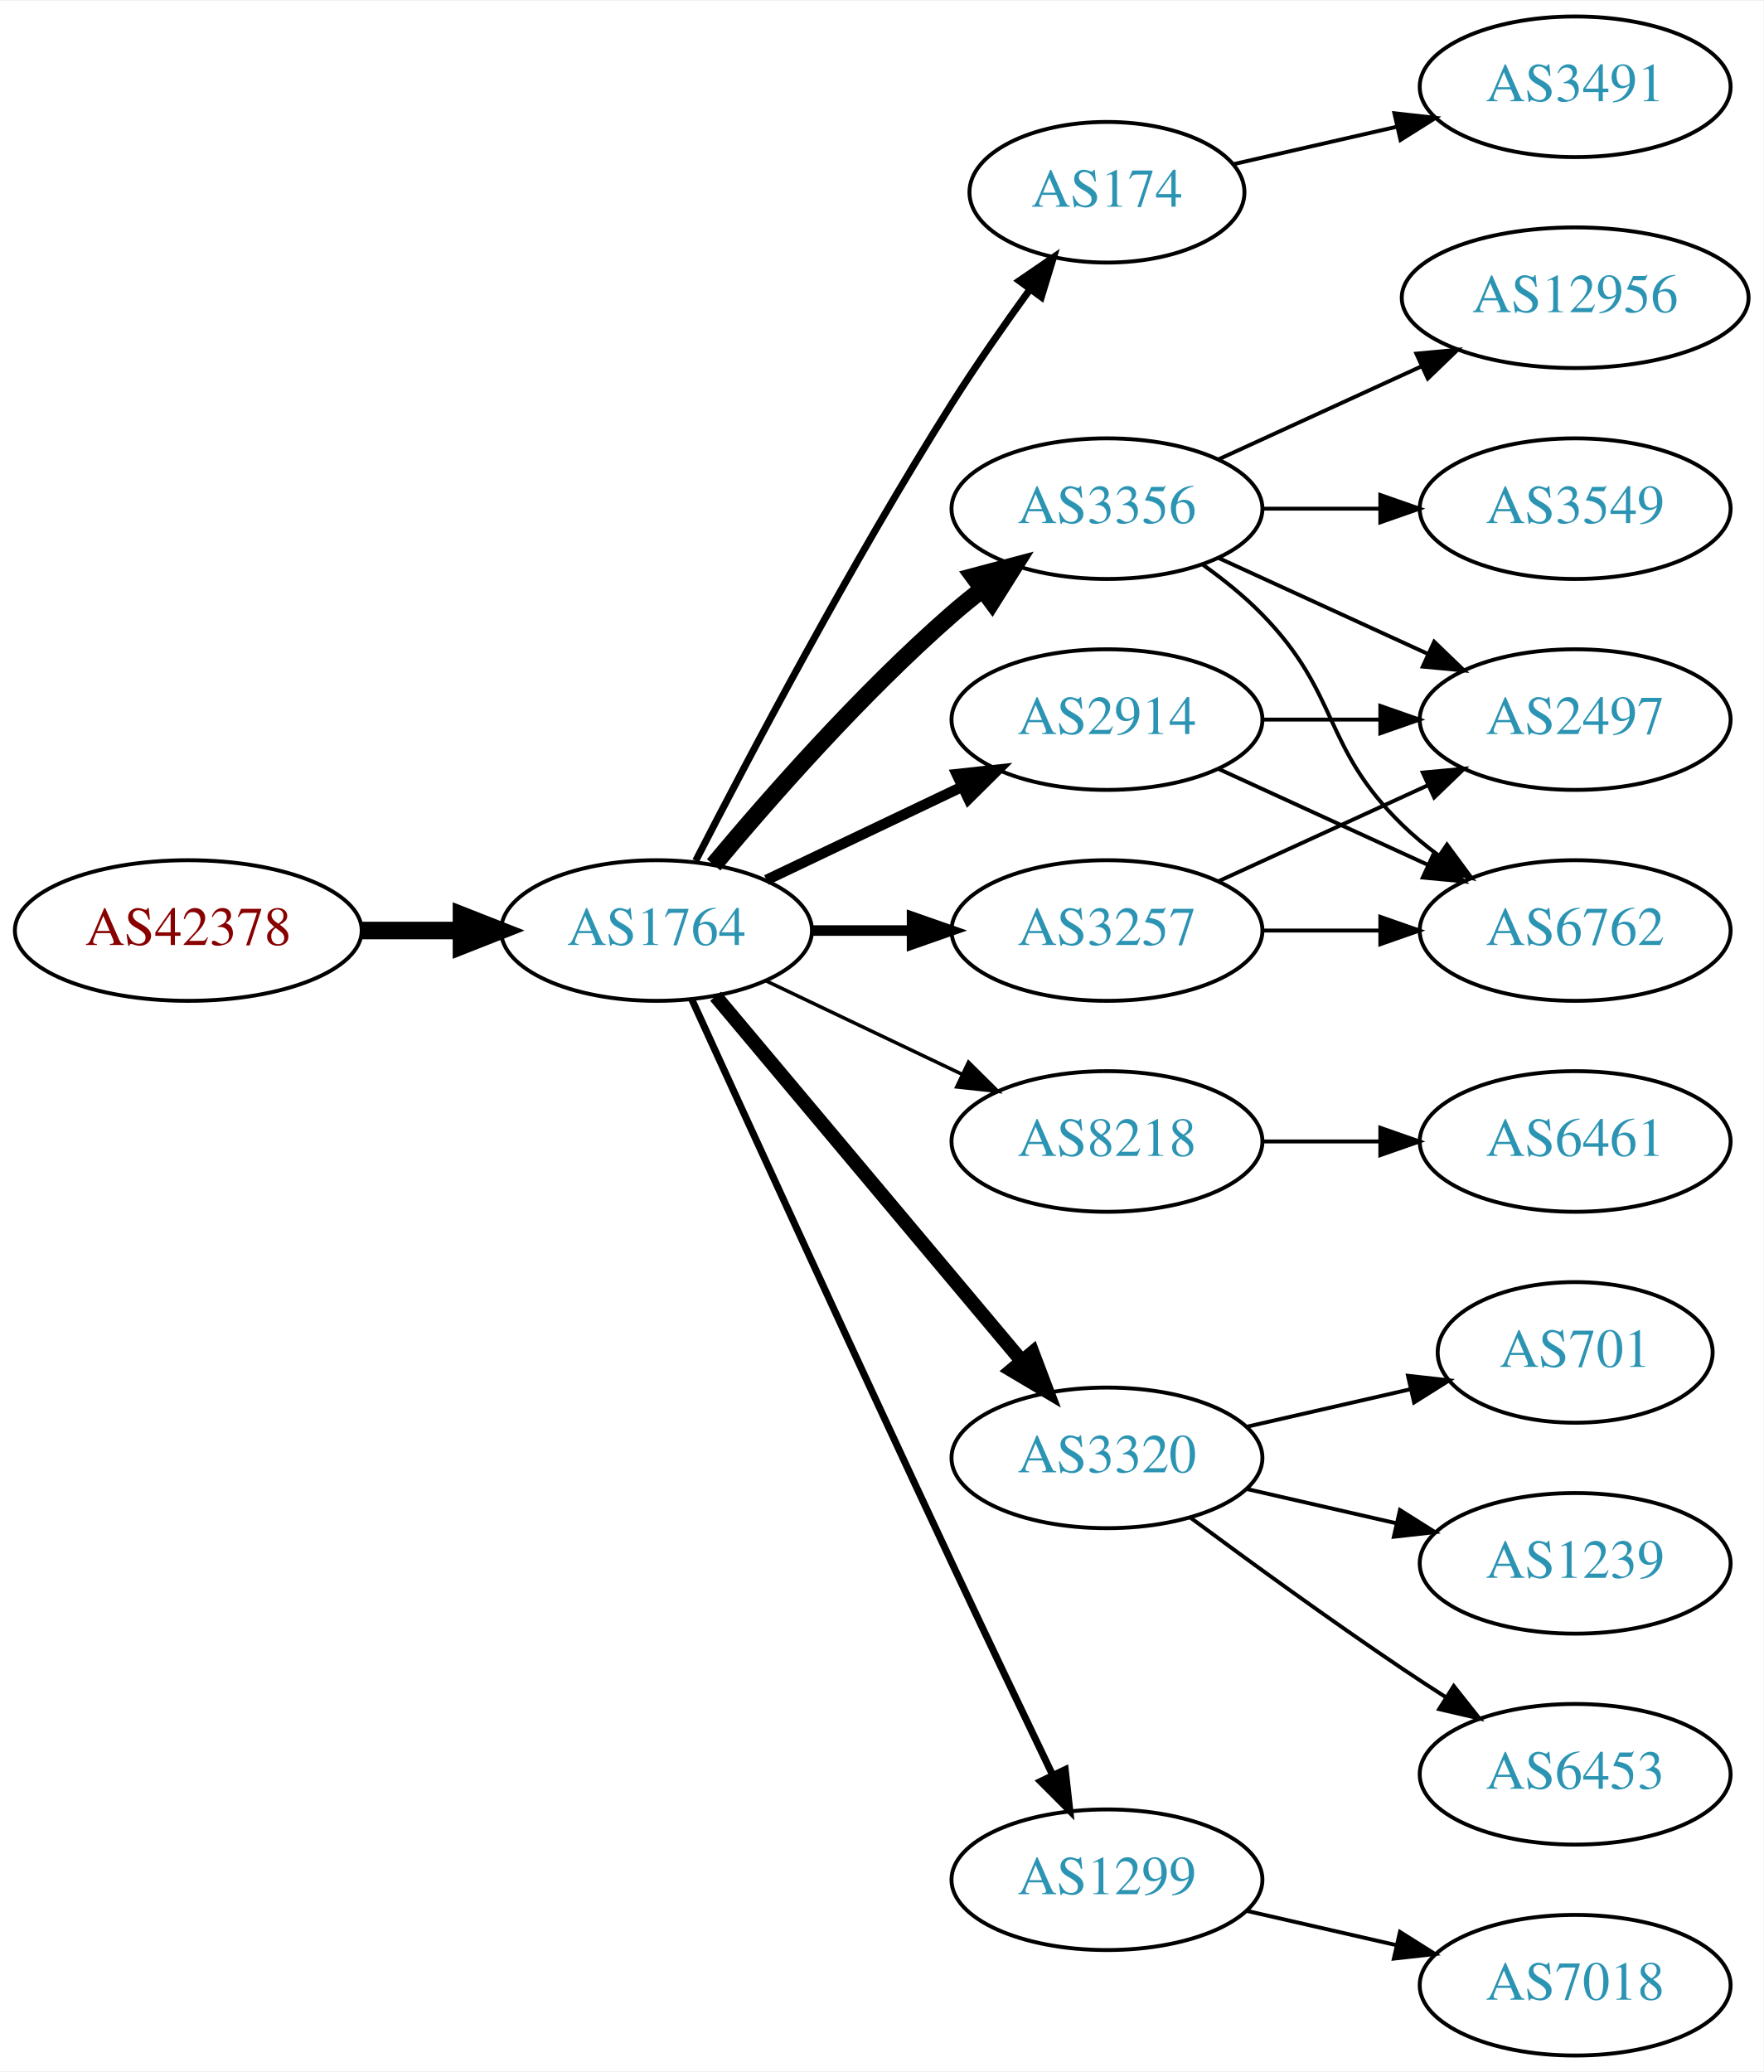
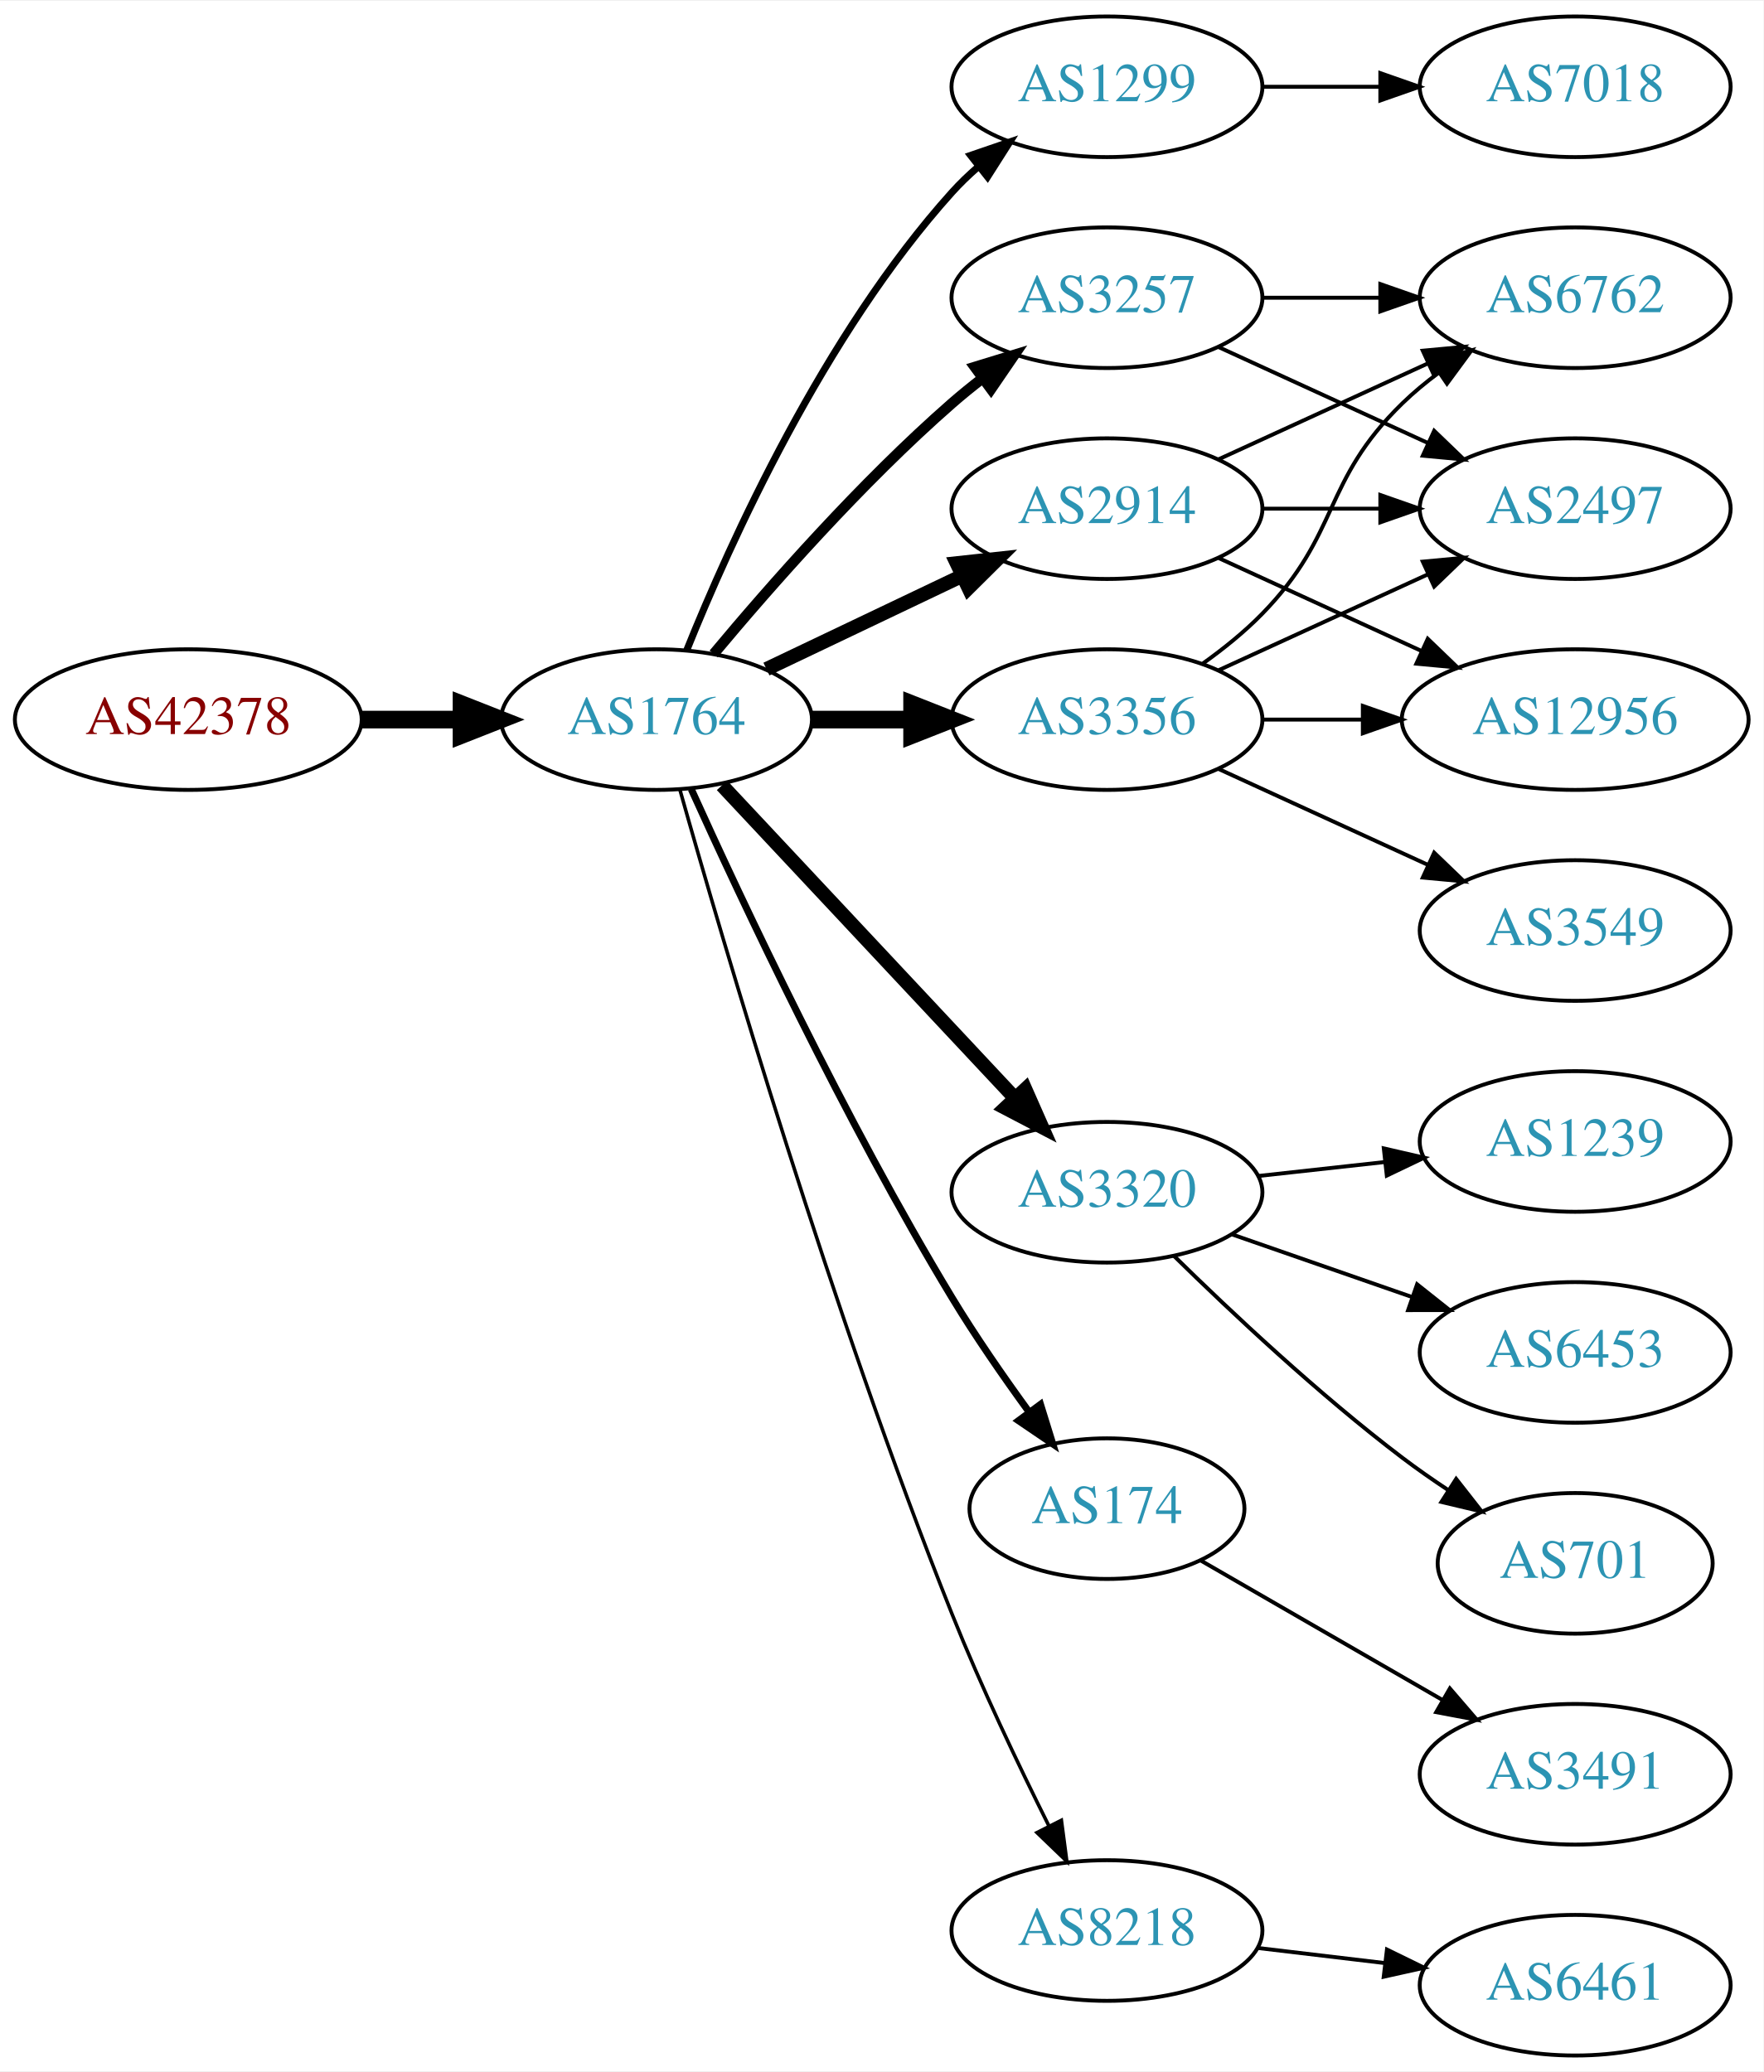
<svg xmlns="http://www.w3.org/2000/svg" xmlns:xlink="http://www.w3.org/1999/xlink" width="451pt" height="530pt" viewBox="0.00 0.00 451.37 530.00">
  <g id="graph0" class="graph" transform="scale(1 1) rotate(0) translate(4 526)">
    <polygon fill="white" stroke="none" points="-4,4 -4,-526 447.37,-526 447.37,4 -4,4" />
    <g id="node1" class="node">
      <g id="a_node1">
        <a xlink:href="/asn/42378" xlink:title="AS42378 ~ RTR-AS [AT]">
-           <ellipse fill="#ffffff" stroke="black" cx="44.196" cy="-288" rx="44.393" ry="18" />
-           <text text-anchor="middle" x="44.196" y="-284.3" font-family="Times,serif" font-size="14.00" fill="#880000">AS42378</text>
+           <ellipse fill="#ffffff" stroke="black" cx="44.196" cy="-342" rx="44.393" ry="18" />
+           <text text-anchor="middle" x="44.196" y="-338.3" font-family="Times,serif" font-size="14.00" fill="#880000">AS42378</text>
        </a>
      </g>
    </g>
    <g id="node2" class="node">
      <g id="a_node2">
        <a xlink:href="/asn/1764" xlink:title="AS1764 ~ NEXTLAYER-AS [AT]">
-           <ellipse fill="#ffffff" stroke="black" cx="164.039" cy="-288" rx="39.794" ry="18" />
-           <text text-anchor="middle" x="164.039" y="-284.3" font-family="Times,serif" font-size="14.00" fill="#2c94b3">AS1764</text>
+           <ellipse fill="#ffffff" stroke="black" cx="164.039" cy="-342" rx="39.794" ry="18" />
+           <text text-anchor="middle" x="164.039" y="-338.3" font-family="Times,serif" font-size="14.00" fill="#2c94b3">AS1764</text>
        </a>
      </g>
    </g>
    <g id="edge1" class="edge">
-       <path fill="none" stroke="black" stroke-width="4.5" d="M88.407,-288C96.72,-288 105.482,-288 113.965,-288" />
-       <polygon fill="black" stroke="black" stroke-width="4.5" points="114.123,-291.938 124.123,-288 114.123,-284.063 114.123,-291.938" />
+       <path fill="none" stroke="black" stroke-width="4.5" d="M88.407,-342C96.72,-342 105.482,-342 113.965,-342" />
+       <polygon fill="black" stroke="black" stroke-width="4.5" points="114.123,-345.938 124.123,-342 114.123,-338.063 114.123,-345.938" />
    </g>
    <g id="node3" class="node">
      <g id="a_node3">
-         <a xlink:href="/asn/174" xlink:title="AS174 ~ Cogent Communications [US]">
-           <ellipse fill="#ffffff" stroke="black" cx="279.332" cy="-477" rx="35.194" ry="18" />
-           <text text-anchor="middle" x="279.332" y="-473.3" font-family="Times,serif" font-size="14.00" fill="#2c94b3">AS174</text>
+         <a xlink:href="/asn/1299" xlink:title="AS1299 ~ Telia Carrier [EU]">
+           <ellipse fill="#ffffff" stroke="black" cx="279.332" cy="-504" rx="39.794" ry="18" />
+           <text text-anchor="middle" x="279.332" y="-500.3" font-family="Times,serif" font-size="14.00" fill="#2c94b3">AS1299</text>
        </a>
      </g>
    </g>
    <g id="edge2" class="edge">
-       <path fill="none" stroke="black" stroke-width="1.8" d="M174.065,-305.852C187.501,-332.055 213.95,-382.237 239.685,-423 245.841,-432.751 253.087,-443.127 259.631,-452.15" />
-       <polygon fill="black" stroke="black" stroke-width="1.8" points="256.892,-454.333 265.632,-460.322 262.534,-450.19 256.892,-454.333" />
+       <path fill="none" stroke="black" stroke-width="1.8" d="M171.786,-359.787C182.837,-387.243 206.891,-440.578 239.685,-477 241.688,-479.224 243.906,-481.363 246.239,-483.397" />
+       <polygon fill="black" stroke="black" stroke-width="1.8" points="244.437,-486.433 254.458,-489.873 248.769,-480.935 244.437,-486.433" />
    </g>
    <g id="node4" class="node">
      <g id="a_node4">
-         <a xlink:href="/asn/3356" xlink:title="AS3356 ~ Level 3 Parent, LLC [US]">
+         <a xlink:href="/asn/2914" xlink:title="AS2914 ~ NTT America, Inc. [US]">
          <ellipse fill="#ffffff" stroke="black" cx="279.332" cy="-396" rx="39.794" ry="18" />
-           <text text-anchor="middle" x="279.332" y="-392.3" font-family="Times,serif" font-size="14.00" fill="#2c94b3">AS3356</text>
+           <text text-anchor="middle" x="279.332" y="-392.3" font-family="Times,serif" font-size="14.00" fill="#2c94b3">AS2914</text>
        </a>
      </g>
    </g>
    <g id="edge3" class="edge">
-       <path fill="none" stroke="black" stroke-width="4.5" d="M178.669,-304.817C192.951,-321.929 216.498,-348.745 239.685,-369 242.151,-371.154 244.789,-373.294 247.487,-375.372" />
-       <polygon fill="black" stroke="black" stroke-width="4.5" points="245.252,-378.616 255.641,-381.37 249.919,-372.273 245.252,-378.616" />
+       <path fill="none" stroke="black" stroke-width="3.6" d="M192.175,-354.934C207.169,-362.081 225.99,-371.052 242.213,-378.785" />
+       <polygon fill="black" stroke="black" stroke-width="3.6" points="240.884,-382.028 251.417,-383.171 243.895,-375.709 240.884,-382.028" />
    </g>
    <g id="node5" class="node">
      <g id="a_node5">
        <a xlink:href="/asn/3257" xlink:title="AS3257 ~ GTT [DE]">
-           <ellipse fill="#ffffff" stroke="black" cx="279.332" cy="-288" rx="39.794" ry="18" />
-           <text text-anchor="middle" x="279.332" y="-284.3" font-family="Times,serif" font-size="14.00" fill="#2c94b3">AS3257</text>
+           <ellipse fill="#ffffff" stroke="black" cx="279.332" cy="-450" rx="39.794" ry="18" />
+           <text text-anchor="middle" x="279.332" y="-446.3" font-family="Times,serif" font-size="14.00" fill="#2c94b3">AS3257</text>
        </a>
      </g>
    </g>
    <g id="edge4" class="edge">
-       <path fill="none" stroke="black" stroke-width="2.7" d="M203.711,-288C211.914,-288 220.678,-288 229.21,-288" />
-       <polygon fill="black" stroke="black" stroke-width="2.7" points="229.449,-291.5 239.449,-288 229.449,-284.5 229.449,-291.5" />
+       <path fill="none" stroke="black" stroke-width="2.7" d="M178.669,-358.817C192.951,-375.929 216.498,-402.745 239.685,-423 242.151,-425.154 244.789,-427.294 247.487,-429.372" />
+       <polygon fill="black" stroke="black" stroke-width="2.7" points="245.512,-432.264 255.641,-435.37 249.66,-426.625 245.512,-432.264" />
    </g>
    <g id="node6" class="node">
      <g id="a_node6">
-         <a xlink:href="/asn/2914" xlink:title="AS2914 ~ NTT America, Inc. [US]">
+         <a xlink:href="/asn/3356" xlink:title="AS3356 ~ Level 3 Parent, LLC [US]">
          <ellipse fill="#ffffff" stroke="black" cx="279.332" cy="-342" rx="39.794" ry="18" />
-           <text text-anchor="middle" x="279.332" y="-338.3" font-family="Times,serif" font-size="14.00" fill="#2c94b3">AS2914</text>
+           <text text-anchor="middle" x="279.332" y="-338.3" font-family="Times,serif" font-size="14.00" fill="#2c94b3">AS3356</text>
        </a>
      </g>
    </g>
    <g id="edge5" class="edge">
-       <path fill="none" stroke="black" stroke-width="2.7" d="M192.175,-300.934C207.169,-308.081 225.99,-317.052 242.213,-324.785" />
-       <polygon fill="black" stroke="black" stroke-width="2.7" points="240.884,-328.028 251.417,-329.171 243.895,-321.709 240.884,-328.028" />
+       <path fill="none" stroke="black" stroke-width="4.5" d="M203.711,-342C211.914,-342 220.678,-342 229.21,-342" />
+       <polygon fill="black" stroke="black" stroke-width="4.5" points="229.449,-345.938 239.449,-342 229.449,-338.063 229.449,-345.938" />
    </g>
    <g id="node7" class="node">
      <g id="a_node7">
-         <a xlink:href="/asn/8218" xlink:title="AS8218 ~ legacy Neotelecoms [FR]">
-           <ellipse fill="#ffffff" stroke="black" cx="279.332" cy="-234" rx="39.794" ry="18" />
-           <text text-anchor="middle" x="279.332" y="-230.3" font-family="Times,serif" font-size="14.00" fill="#2c94b3">AS8218</text>
+         <a xlink:href="/asn/3320" xlink:title="AS3320 ~ DTAG [DE]">
+           <ellipse fill="#ffffff" stroke="black" cx="279.332" cy="-221" rx="39.794" ry="18" />
+           <text text-anchor="middle" x="279.332" y="-217.3" font-family="Times,serif" font-size="14.00" fill="#2c94b3">AS3320</text>
        </a>
      </g>
    </g>
    <g id="edge6" class="edge">
-       <path fill="none" stroke="black" stroke-width="0.9" d="M192.175,-275.066C207.169,-267.919 225.99,-258.948 242.213,-251.215" />
-       <polygon fill="black" stroke="black" stroke-width="0.9" points="243.895,-254.291 251.417,-246.829 240.884,-247.972 243.895,-254.291" />
+       <path fill="none" stroke="black" stroke-width="3.6" d="M180.792,-325.175C200.238,-304.406 233.453,-268.932 255.645,-245.23" />
+       <polygon fill="black" stroke="black" stroke-width="3.6" points="258.433,-247.374 262.712,-237.682 253.323,-242.589 258.433,-247.374" />
    </g>
    <g id="node8" class="node">
      <g id="a_node8">
-         <a xlink:href="/asn/3320" xlink:title="AS3320 ~ DTAG [DE]">
-           <ellipse fill="#ffffff" stroke="black" cx="279.332" cy="-153" rx="39.794" ry="18" />
-           <text text-anchor="middle" x="279.332" y="-149.3" font-family="Times,serif" font-size="14.00" fill="#2c94b3">AS3320</text>
+         <a xlink:href="/asn/174" xlink:title="AS174 ~ Cogent Communications [US]">
+           <ellipse fill="#ffffff" stroke="black" cx="279.332" cy="-140" rx="35.194" ry="18" />
+           <text text-anchor="middle" x="279.332" y="-136.3" font-family="Times,serif" font-size="14.00" fill="#2c94b3">AS174</text>
        </a>
      </g>
    </g>
    <g id="edge7" class="edge">
-       <path fill="none" stroke="black" stroke-width="3.6" d="M179.158,-271.175C198.833,-247.731 234.637,-205.066 257.415,-177.924" />
-       <polygon fill="black" stroke="black" stroke-width="3.6" points="260.287,-179.947 264.034,-170.037 254.925,-175.447 260.287,-179.947" />
+       <path fill="none" stroke="black" stroke-width="1.8" d="M172.926,-324.215C185.703,-295.94 212.273,-239.303 239.685,-194 245.655,-184.133 252.86,-173.733 259.424,-164.722" />
+       <polygon fill="black" stroke="black" stroke-width="1.8" points="262.321,-166.69 265.459,-156.571 256.695,-162.525 262.321,-166.69" />
    </g>
    <g id="node9" class="node">
      <g id="a_node9">
-         <a xlink:href="/asn/1299" xlink:title="AS1299 ~ Telia Carrier [EU]">
-           <ellipse fill="#ffffff" stroke="black" cx="279.332" cy="-45" rx="39.794" ry="18" />
-           <text text-anchor="middle" x="279.332" y="-41.3" font-family="Times,serif" font-size="14.00" fill="#2c94b3">AS1299</text>
+         <a xlink:href="/asn/8218" xlink:title="AS8218 ~ legacy Neotelecoms [FR]">
+           <ellipse fill="#ffffff" stroke="black" cx="279.332" cy="-32" rx="39.794" ry="18" />
+           <text text-anchor="middle" x="279.332" y="-28.3" font-family="Times,serif" font-size="14.00" fill="#2c94b3">AS8218</text>
        </a>
      </g>
    </g>
    <g id="edge8" class="edge">
-       <path fill="none" stroke="black" stroke-width="1.8" d="M173.026,-270.464C186.602,-240.704 215.099,-178.43 239.685,-126 248.176,-107.892 257.868,-87.579 265.422,-71.825" />
-       <polygon fill="black" stroke="black" stroke-width="1.8" points="268.647,-73.195 269.82,-62.665 262.337,-70.165 268.647,-73.195" />
-     </g>
-     <g id="node15" class="node">
-       <g id="a_node15">
-         <a xlink:href="/asn/3491" xlink:title="AS3491 ~ PCCW Global, Inc. [US]">
+       <path fill="none" stroke="black" stroke-width="0.9" d="M169.983,-324.197C180.97,-285.307 208.886,-190.079 239.685,-113 247.058,-94.548 256.676,-74.378 264.473,-58.782" />
+       <polygon fill="black" stroke="black" stroke-width="0.9" points="267.667,-60.221 269.055,-49.718 261.42,-57.063 267.667,-60.221" />
+     </g>
+     <g id="node18" class="node">
+       <g id="a_node18">
+         <a xlink:href="/asn/7018" xlink:title="AS7018 ~ AT&amp;T Services, Inc. [US]">
          <ellipse fill="#ffffff" stroke="black" cx="399.174" cy="-504" rx="39.794" ry="18" />
-           <text text-anchor="middle" x="399.174" y="-500.3" font-family="Times,serif" font-size="14.00" fill="#2c94b3">AS3491</text>
-         </a>
-       </g>
-     </g>
-     <g id="edge14" class="edge">
-       <path fill="none" stroke="black" d="M311.602,-484.165C324.441,-487.106 339.546,-490.567 353.513,-493.767" />
-       <polygon fill="black" stroke="black" points="352.905,-497.219 363.434,-496.04 354.468,-490.395 352.905,-497.219" />
+           <text text-anchor="middle" x="399.174" y="-500.3" font-family="Times,serif" font-size="14.00" fill="#2c94b3">AS7018</text>
+         </a>
+       </g>
+     </g>
+     <g id="edge22" class="edge">
+       <path fill="none" stroke="black" d="M319.244,-504C328.798,-504 339.147,-504 349.11,-504" />
+       <polygon fill="black" stroke="black" points="349.302,-507.5 359.302,-504 349.302,-500.5 349.302,-507.5" />
    </g>
    <g id="node10" class="node">
      <g id="a_node10">
-         <a xlink:href="/asn/12956" xlink:title="AS12956 ~ TELXIUS [ES]">
-           <ellipse fill="#ffffff" stroke="black" cx="399.174" cy="-450" rx="44.393" ry="18" />
-           <text text-anchor="middle" x="399.174" y="-446.3" font-family="Times,serif" font-size="14.00" fill="#2c94b3">AS12956</text>
+         <a xlink:href="/asn/6762" xlink:title="AS6762 ~ TELECOM ITALIA SPARKLE S.p.A. [IT]">
+           <ellipse fill="#ffffff" stroke="black" cx="399.174" cy="-450" rx="39.794" ry="18" />
+           <text text-anchor="middle" x="399.174" y="-446.3" font-family="Times,serif" font-size="14.00" fill="#2c94b3">AS6762</text>
        </a>
      </g>
    </g>
    <g id="edge9" class="edge">
-       <path fill="none" stroke="black" d="M307.96,-408.661C323.458,-415.762 343.025,-424.728 359.971,-432.494" />
-       <polygon fill="black" stroke="black" points="358.525,-435.681 369.074,-436.665 361.441,-429.317 358.525,-435.681" />
+       <path fill="none" stroke="black" d="M307.96,-408.661C323.917,-415.973 344.188,-425.261 361.471,-433.181" />
+       <polygon fill="black" stroke="black" points="360.169,-436.435 370.718,-437.419 363.085,-430.071 360.169,-436.435" />
    </g>
    <g id="node11" class="node">
      <g id="a_node11">
-         <a xlink:href="/asn/3549" xlink:title="AS3549 ~ Level 3 Parent, LLC [US]">
-           <ellipse fill="#ffffff" stroke="black" cx="399.174" cy="-396" rx="39.794" ry="18" />
-           <text text-anchor="middle" x="399.174" y="-392.3" font-family="Times,serif" font-size="14.00" fill="#2c94b3">AS3549</text>
+         <a xlink:href="/asn/12956" xlink:title="AS12956 ~ TELXIUS [ES]">
+           <ellipse fill="#ffffff" stroke="black" cx="399.174" cy="-342" rx="44.393" ry="18" />
+           <text text-anchor="middle" x="399.174" y="-338.3" font-family="Times,serif" font-size="14.00" fill="#2c94b3">AS12956</text>
        </a>
      </g>
    </g>
    <g id="edge10" class="edge">
-       <path fill="none" stroke="black" d="M319.244,-396C328.798,-396 339.147,-396 349.11,-396" />
-       <polygon fill="black" stroke="black" points="349.302,-399.5 359.302,-396 349.302,-392.5 349.302,-399.5" />
+       <path fill="none" stroke="black" d="M307.96,-383.339C323.458,-376.238 343.025,-367.272 359.971,-359.506" />
+       <polygon fill="black" stroke="black" points="361.441,-362.683 369.074,-355.335 358.525,-356.319 361.441,-362.683" />
    </g>
    <g id="node12" class="node">
      <g id="a_node12">
        <a xlink:href="/asn/2497" xlink:title="AS2497 ~ Internet Initiative Japan Inc. [JP]">
-           <ellipse fill="#ffffff" stroke="black" cx="399.174" cy="-342" rx="39.794" ry="18" />
-           <text text-anchor="middle" x="399.174" y="-338.3" font-family="Times,serif" font-size="14.00" fill="#2c94b3">AS2497</text>
+           <ellipse fill="#ffffff" stroke="black" cx="399.174" cy="-396" rx="39.794" ry="18" />
+           <text text-anchor="middle" x="399.174" y="-392.3" font-family="Times,serif" font-size="14.00" fill="#2c94b3">AS2497</text>
        </a>
      </g>
    </g>
    <g id="edge11" class="edge">
-       <path fill="none" stroke="black" d="M307.96,-383.339C323.917,-376.027 344.188,-366.739 361.471,-358.819" />
-       <polygon fill="black" stroke="black" points="363.085,-361.929 370.718,-354.581 360.169,-355.565 363.085,-361.929" />
+       <path fill="none" stroke="black" d="M319.244,-396C328.798,-396 339.147,-396 349.11,-396" />
+       <polygon fill="black" stroke="black" points="349.302,-399.5 359.302,-396 349.302,-392.5 349.302,-399.5" />
+     </g>
+     <g id="edge12" class="edge">
+       <path fill="none" stroke="black" d="M319.244,-450C328.798,-450 339.147,-450 349.11,-450" />
+       <polygon fill="black" stroke="black" points="349.302,-453.5 359.302,-450 349.302,-446.5 349.302,-453.5" />
+     </g>
+     <g id="edge13" class="edge">
+       <path fill="none" stroke="black" d="M307.96,-437.339C323.917,-430.027 344.188,-420.739 361.471,-412.819" />
+       <polygon fill="black" stroke="black" points="363.085,-415.929 370.718,-408.581 360.169,-409.565 363.085,-415.929" />
+     </g>
+     <g id="edge15" class="edge">
+       <path fill="none" stroke="black" d="M303.926,-356.389C309.182,-360.148 314.513,-364.437 318.978,-369 339.151,-389.617 334.285,-402.906 354.978,-423 357.823,-425.763 360.997,-428.386 364.297,-430.834" />
+       <polygon fill="black" stroke="black" points="362.414,-433.786 372.645,-436.538 366.363,-428.006 362.414,-433.786" />
+     </g>
+     <g id="edge17" class="edge">
+       <path fill="none" stroke="black" d="M319.244,-342C327.347,-342 336.022,-342 344.548,-342" />
+       <polygon fill="black" stroke="black" points="344.826,-345.5 354.826,-342 344.826,-338.5 344.826,-345.5" />
+     </g>
+     <g id="edge16" class="edge">
+       <path fill="none" stroke="black" d="M307.96,-354.661C323.917,-361.973 344.188,-371.261 361.471,-379.181" />
+       <polygon fill="black" stroke="black" points="360.169,-382.435 370.718,-383.419 363.085,-376.071 360.169,-382.435" />
    </g>
    <g id="node13" class="node">
      <g id="a_node13">
-         <a xlink:href="/asn/6762" xlink:title="AS6762 ~ TELECOM ITALIA SPARKLE S.p.A. [IT]">
+         <a xlink:href="/asn/3549" xlink:title="AS3549 ~ Level 3 Parent, LLC [US]">
          <ellipse fill="#ffffff" stroke="black" cx="399.174" cy="-288" rx="39.794" ry="18" />
-           <text text-anchor="middle" x="399.174" y="-284.3" font-family="Times,serif" font-size="14.00" fill="#2c94b3">AS6762</text>
-         </a>
-       </g>
-     </g>
-     <g id="edge12" class="edge">
-       <path fill="none" stroke="black" d="M303.926,-381.611C309.182,-377.852 314.513,-373.563 318.978,-369 339.151,-348.383 334.285,-335.094 354.978,-315 357.823,-312.237 360.997,-309.614 364.297,-307.166" />
-       <polygon fill="black" stroke="black" points="366.363,-309.994 372.645,-301.462 362.414,-304.214 366.363,-309.994" />
-     </g>
-     <g id="edge15" class="edge">
-       <path fill="none" stroke="black" d="M307.96,-300.661C323.917,-307.973 344.188,-317.261 361.471,-325.181" />
-       <polygon fill="black" stroke="black" points="360.169,-328.435 370.718,-329.419 363.085,-322.071 360.169,-328.435" />
-     </g>
-     <g id="edge16" class="edge">
-       <path fill="none" stroke="black" d="M319.244,-288C328.798,-288 339.147,-288 349.11,-288" />
-       <polygon fill="black" stroke="black" points="349.302,-291.5 359.302,-288 349.302,-284.5 349.302,-291.5" />
-     </g>
-     <g id="edge20" class="edge">
-       <path fill="none" stroke="black" d="M319.244,-342C328.798,-342 339.147,-342 349.11,-342" />
-       <polygon fill="black" stroke="black" points="349.302,-345.5 359.302,-342 349.302,-338.5 349.302,-345.5" />
-     </g>
-     <g id="edge21" class="edge">
+           <text text-anchor="middle" x="399.174" y="-284.3" font-family="Times,serif" font-size="14.00" fill="#2c94b3">AS3549</text>
+         </a>
+       </g>
+     </g>
+     <g id="edge14" class="edge">
      <path fill="none" stroke="black" d="M307.96,-329.339C323.917,-322.027 344.188,-312.739 361.471,-304.819" />
      <polygon fill="black" stroke="black" points="363.085,-307.929 370.718,-300.581 360.169,-301.565 363.085,-307.929" />
    </g>
    <g id="node14" class="node">
      <g id="a_node14">
-         <a xlink:href="/asn/6461" xlink:title="AS6461 ~ Zayo Bandwidth [US]">
+         <a xlink:href="/asn/1239" xlink:title="AS1239 ~ Sprint [US]">
          <ellipse fill="#ffffff" stroke="black" cx="399.174" cy="-234" rx="39.794" ry="18" />
-           <text text-anchor="middle" x="399.174" y="-230.3" font-family="Times,serif" font-size="14.00" fill="#2c94b3">AS6461</text>
-         </a>
-       </g>
-     </g>
-     <g id="edge13" class="edge">
-       <path fill="none" stroke="black" d="M319.244,-234C328.798,-234 339.147,-234 349.11,-234" />
-       <polygon fill="black" stroke="black" points="349.302,-237.5 359.302,-234 349.302,-230.5 349.302,-237.5" />
+           <text text-anchor="middle" x="399.174" y="-230.3" font-family="Times,serif" font-size="14.00" fill="#2c94b3">AS1239</text>
+         </a>
+       </g>
+     </g>
+     <g id="edge18" class="edge">
+       <path fill="none" stroke="black" d="M317.942,-225.149C328.253,-226.287 339.57,-227.535 350.37,-228.726" />
+       <polygon fill="black" stroke="black" points="350.194,-232.228 360.517,-229.846 350.961,-225.27 350.194,-232.228" />
+     </g>
+     <g id="node15" class="node">
+       <g id="a_node15">
+         <a xlink:href="/asn/6453" xlink:title="AS6453 ~ TATA COMMUNICATIONS (AMERICA) INC [US]">
+           <ellipse fill="#ffffff" stroke="black" cx="399.174" cy="-180" rx="39.794" ry="18" />
+           <text text-anchor="middle" x="399.174" y="-176.3" font-family="Times,serif" font-size="14.00" fill="#2c94b3">AS6453</text>
+         </a>
+       </g>
+     </g>
+     <g id="edge19" class="edge">
+       <path fill="none" stroke="black" d="M311.293,-210.228C325.39,-205.323 342.266,-199.452 357.38,-194.193" />
+       <polygon fill="black" stroke="black" points="358.715,-197.434 367.01,-190.843 356.415,-190.823 358.715,-197.434" />
    </g>
    <g id="node16" class="node">
      <g id="a_node16">
        <a xlink:href="/asn/701" xlink:title="AS701 ~ UUNET [US]">
-           <ellipse fill="#ffffff" stroke="black" cx="399.174" cy="-180" rx="35.194" ry="18" />
-           <text text-anchor="middle" x="399.174" y="-176.3" font-family="Times,serif" font-size="14.00" fill="#2c94b3">AS701</text>
-         </a>
-       </g>
-     </g>
-     <g id="edge17" class="edge">
-       <path fill="none" stroke="black" d="M315.051,-160.955C328.143,-163.955 343.166,-167.396 356.806,-170.522" />
-       <polygon fill="black" stroke="black" points="356.384,-174.016 366.914,-172.838 357.948,-167.193 356.384,-174.016" />
+           <ellipse fill="#ffffff" stroke="black" cx="399.174" cy="-126" rx="35.194" ry="18" />
+           <text text-anchor="middle" x="399.174" y="-122.3" font-family="Times,serif" font-size="14.00" fill="#2c94b3">AS701</text>
+         </a>
+       </g>
+     </g>
+     <g id="edge20" class="edge">
+       <path fill="none" stroke="black" d="M296.48,-204.704C311.116,-190.329 333.605,-169.205 354.978,-153 358.645,-150.22 362.605,-147.454 366.589,-144.813" />
+       <polygon fill="black" stroke="black" points="368.709,-147.611 375.241,-139.269 364.933,-141.717 368.709,-147.611" />
    </g>
    <g id="node17" class="node">
      <g id="a_node17">
-         <a xlink:href="/asn/1239" xlink:title="AS1239 ~ Sprint [US]">
-           <ellipse fill="#ffffff" stroke="black" cx="399.174" cy="-126" rx="39.794" ry="18" />
-           <text text-anchor="middle" x="399.174" y="-122.3" font-family="Times,serif" font-size="14.00" fill="#2c94b3">AS1239</text>
-         </a>
-       </g>
-     </g>
-     <g id="edge18" class="edge">
-       <path fill="none" stroke="black" d="M315.051,-145.045C327.051,-142.296 340.672,-139.175 353.364,-136.267" />
-       <polygon fill="black" stroke="black" points="354.33,-139.636 363.296,-133.991 352.767,-132.813 354.33,-139.636" />
-     </g>
-     <g id="node18" class="node">
-       <g id="a_node18">
-         <a xlink:href="/asn/6453" xlink:title="AS6453 ~ TATA COMMUNICATIONS (AMERICA) INC [US]">
+         <a xlink:href="/asn/3491" xlink:title="AS3491 ~ PCCW Global, Inc. [US]">
          <ellipse fill="#ffffff" stroke="black" cx="399.174" cy="-72" rx="39.794" ry="18" />
-           <text text-anchor="middle" x="399.174" y="-68.3" font-family="Times,serif" font-size="14.00" fill="#2c94b3">AS6453</text>
-         </a>
-       </g>
-     </g>
-     <g id="edge19" class="edge">
-       <path fill="none" stroke="black" d="M300.662,-137.723C315.524,-126.696 336.269,-111.593 354.978,-99 358.527,-96.611 362.277,-94.161 366.026,-91.758" />
-       <polygon fill="black" stroke="black" points="368.094,-94.591 374.674,-86.288 364.352,-88.675 368.094,-94.591" />
+           <text text-anchor="middle" x="399.174" y="-68.3" font-family="Times,serif" font-size="14.00" fill="#2c94b3">AS3491</text>
+         </a>
+       </g>
+     </g>
+     <g id="edge21" class="edge">
+       <path fill="none" stroke="black" d="M303.333,-126.727C320.99,-116.538 345.608,-102.333 365.338,-90.948" />
+       <polygon fill="black" stroke="black" points="367.104,-93.97 374.016,-85.94 363.605,-87.907 367.104,-93.97" />
    </g>
    <g id="node19" class="node">
      <g id="a_node19">
-         <a xlink:href="/asn/7018" xlink:title="AS7018 ~ AT&amp;T Services, Inc. [US]">
+         <a xlink:href="/asn/6461" xlink:title="AS6461 ~ Zayo Bandwidth [US]">
          <ellipse fill="#ffffff" stroke="black" cx="399.174" cy="-18" rx="39.794" ry="18" />
-           <text text-anchor="middle" x="399.174" y="-14.3" font-family="Times,serif" font-size="14.00" fill="#2c94b3">AS7018</text>
-         </a>
-       </g>
-     </g>
-     <g id="edge22" class="edge">
-       <path fill="none" stroke="black" d="M315.051,-37.045C327.051,-34.296 340.672,-31.175 353.364,-28.267" />
-       <polygon fill="black" stroke="black" points="354.33,-31.636 363.296,-25.991 352.767,-24.813 354.33,-31.636" />
+           <text text-anchor="middle" x="399.174" y="-14.3" font-family="Times,serif" font-size="14.00" fill="#2c94b3">AS6461</text>
+         </a>
+       </g>
+     </g>
+     <g id="edge23" class="edge">
+       <path fill="none" stroke="black" d="M317.942,-27.532C328.253,-26.307 339.57,-24.962 350.37,-23.679" />
+       <polygon fill="black" stroke="black" points="351,-27.129 360.517,-22.474 350.174,-20.178 351,-27.129" />
    </g>
  </g>
</svg>
